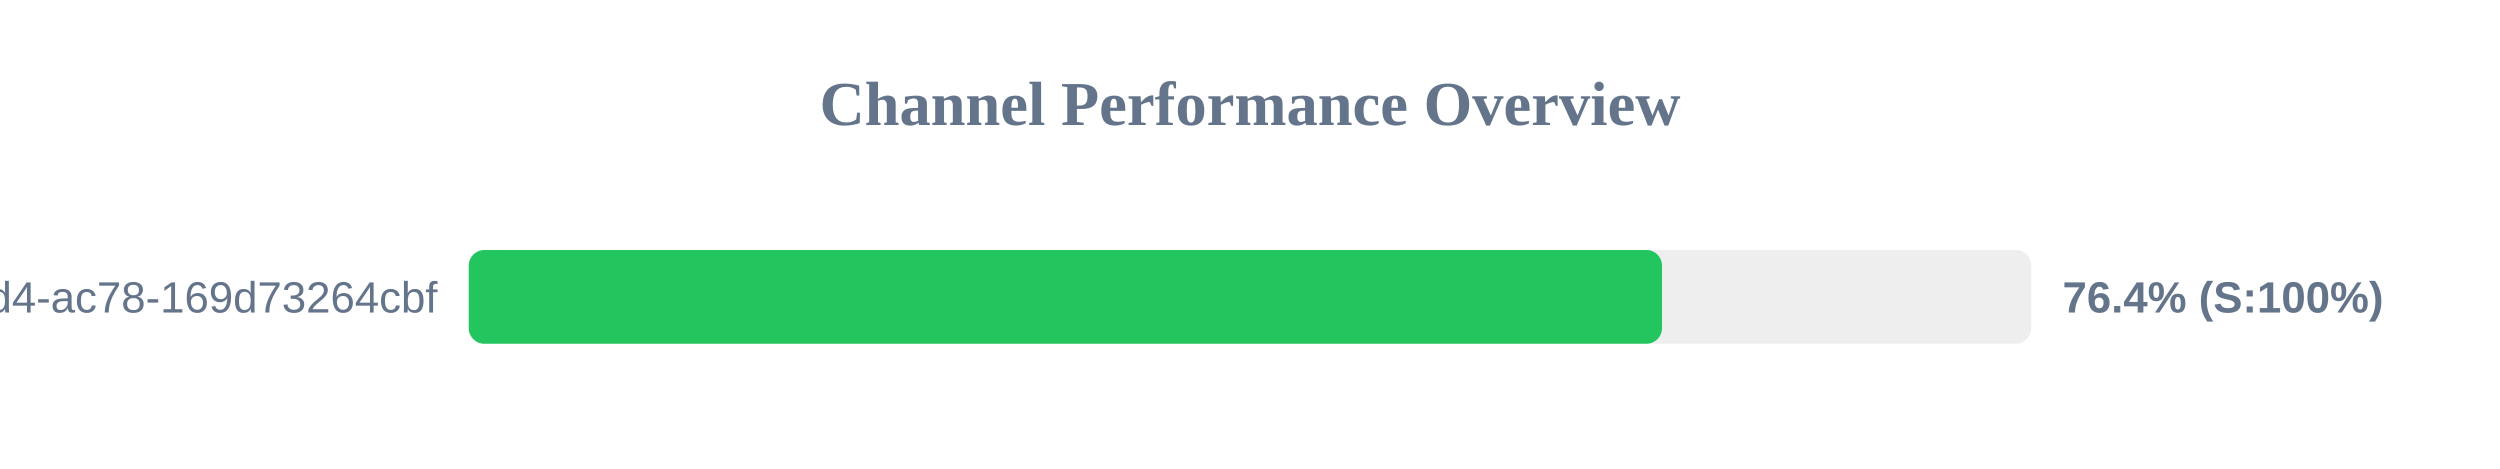
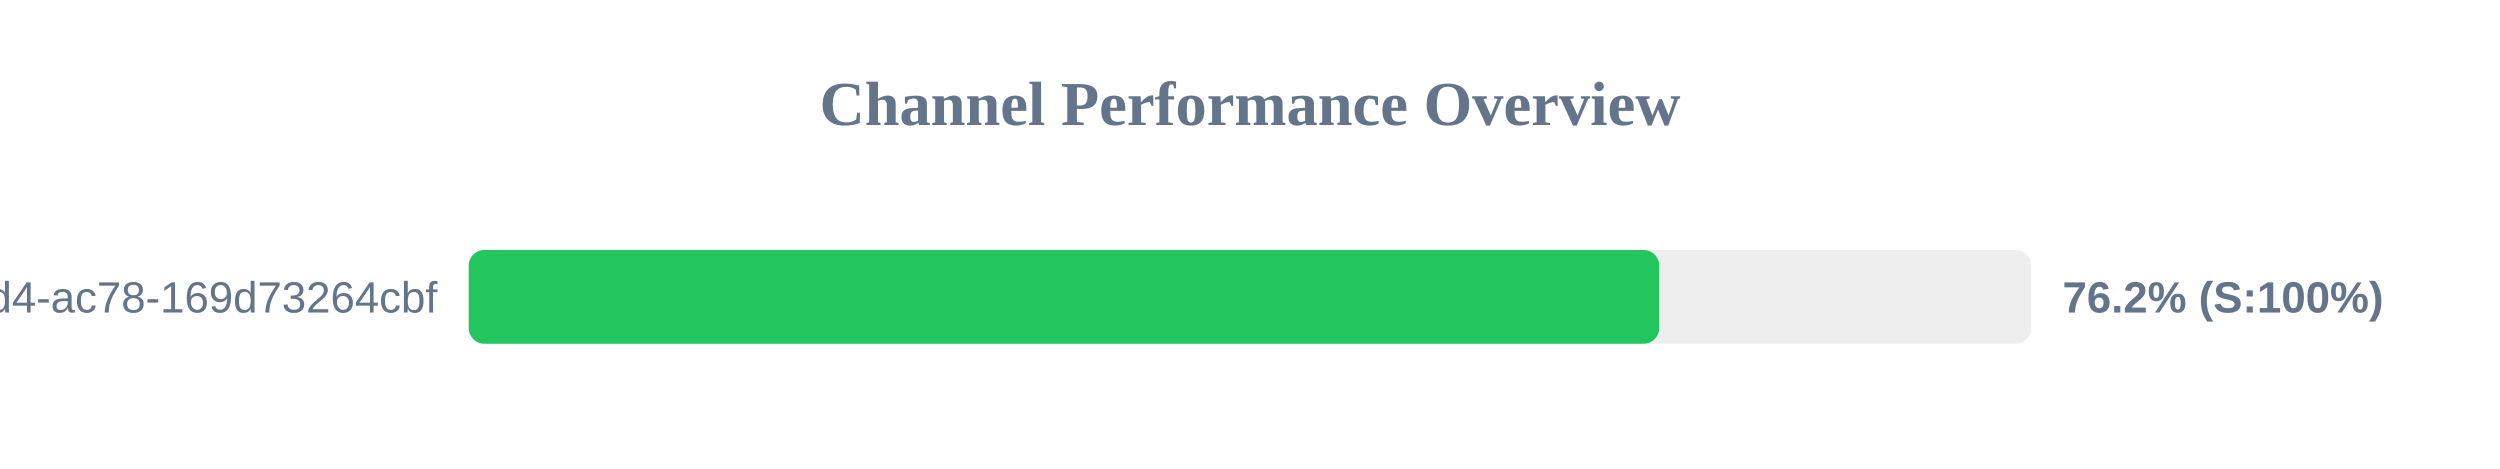
<svg xmlns="http://www.w3.org/2000/svg" width="800" height="150" version="1.1">
  <style>
        .row { font: 14px Arial; fill: #64748b; }
        .score { font: bold 14px Arial; fill: #64748b; }
    </style>
  <text x="400" y="40" text-anchor="middle" font-size="20px" font-weight="bold" fill="#64748b">Channel Performance Overview</text>
  <rect x="150" y="80" width="500" height="30" fill="#eee" rx="5" />
-   <rect x="150" y="80" width="381.85" height="30" fill="#22c55e" rx="5" />
+   <rect x="150" y="80" width="380.95" height="30" fill="#22c55e" rx="5" />
  <text x="140" y="100" text-anchor="end" class="row">?uuid=48c2c901-72e6-46d4-ac78-169d73264cbf</text>
-   <text x="660" y="100" text-anchor="start" class="score">76.4% (S:100%)</text>
+   <text x="660" y="100" text-anchor="start" class="score">76.2% (S:100%)</text>
</svg>
